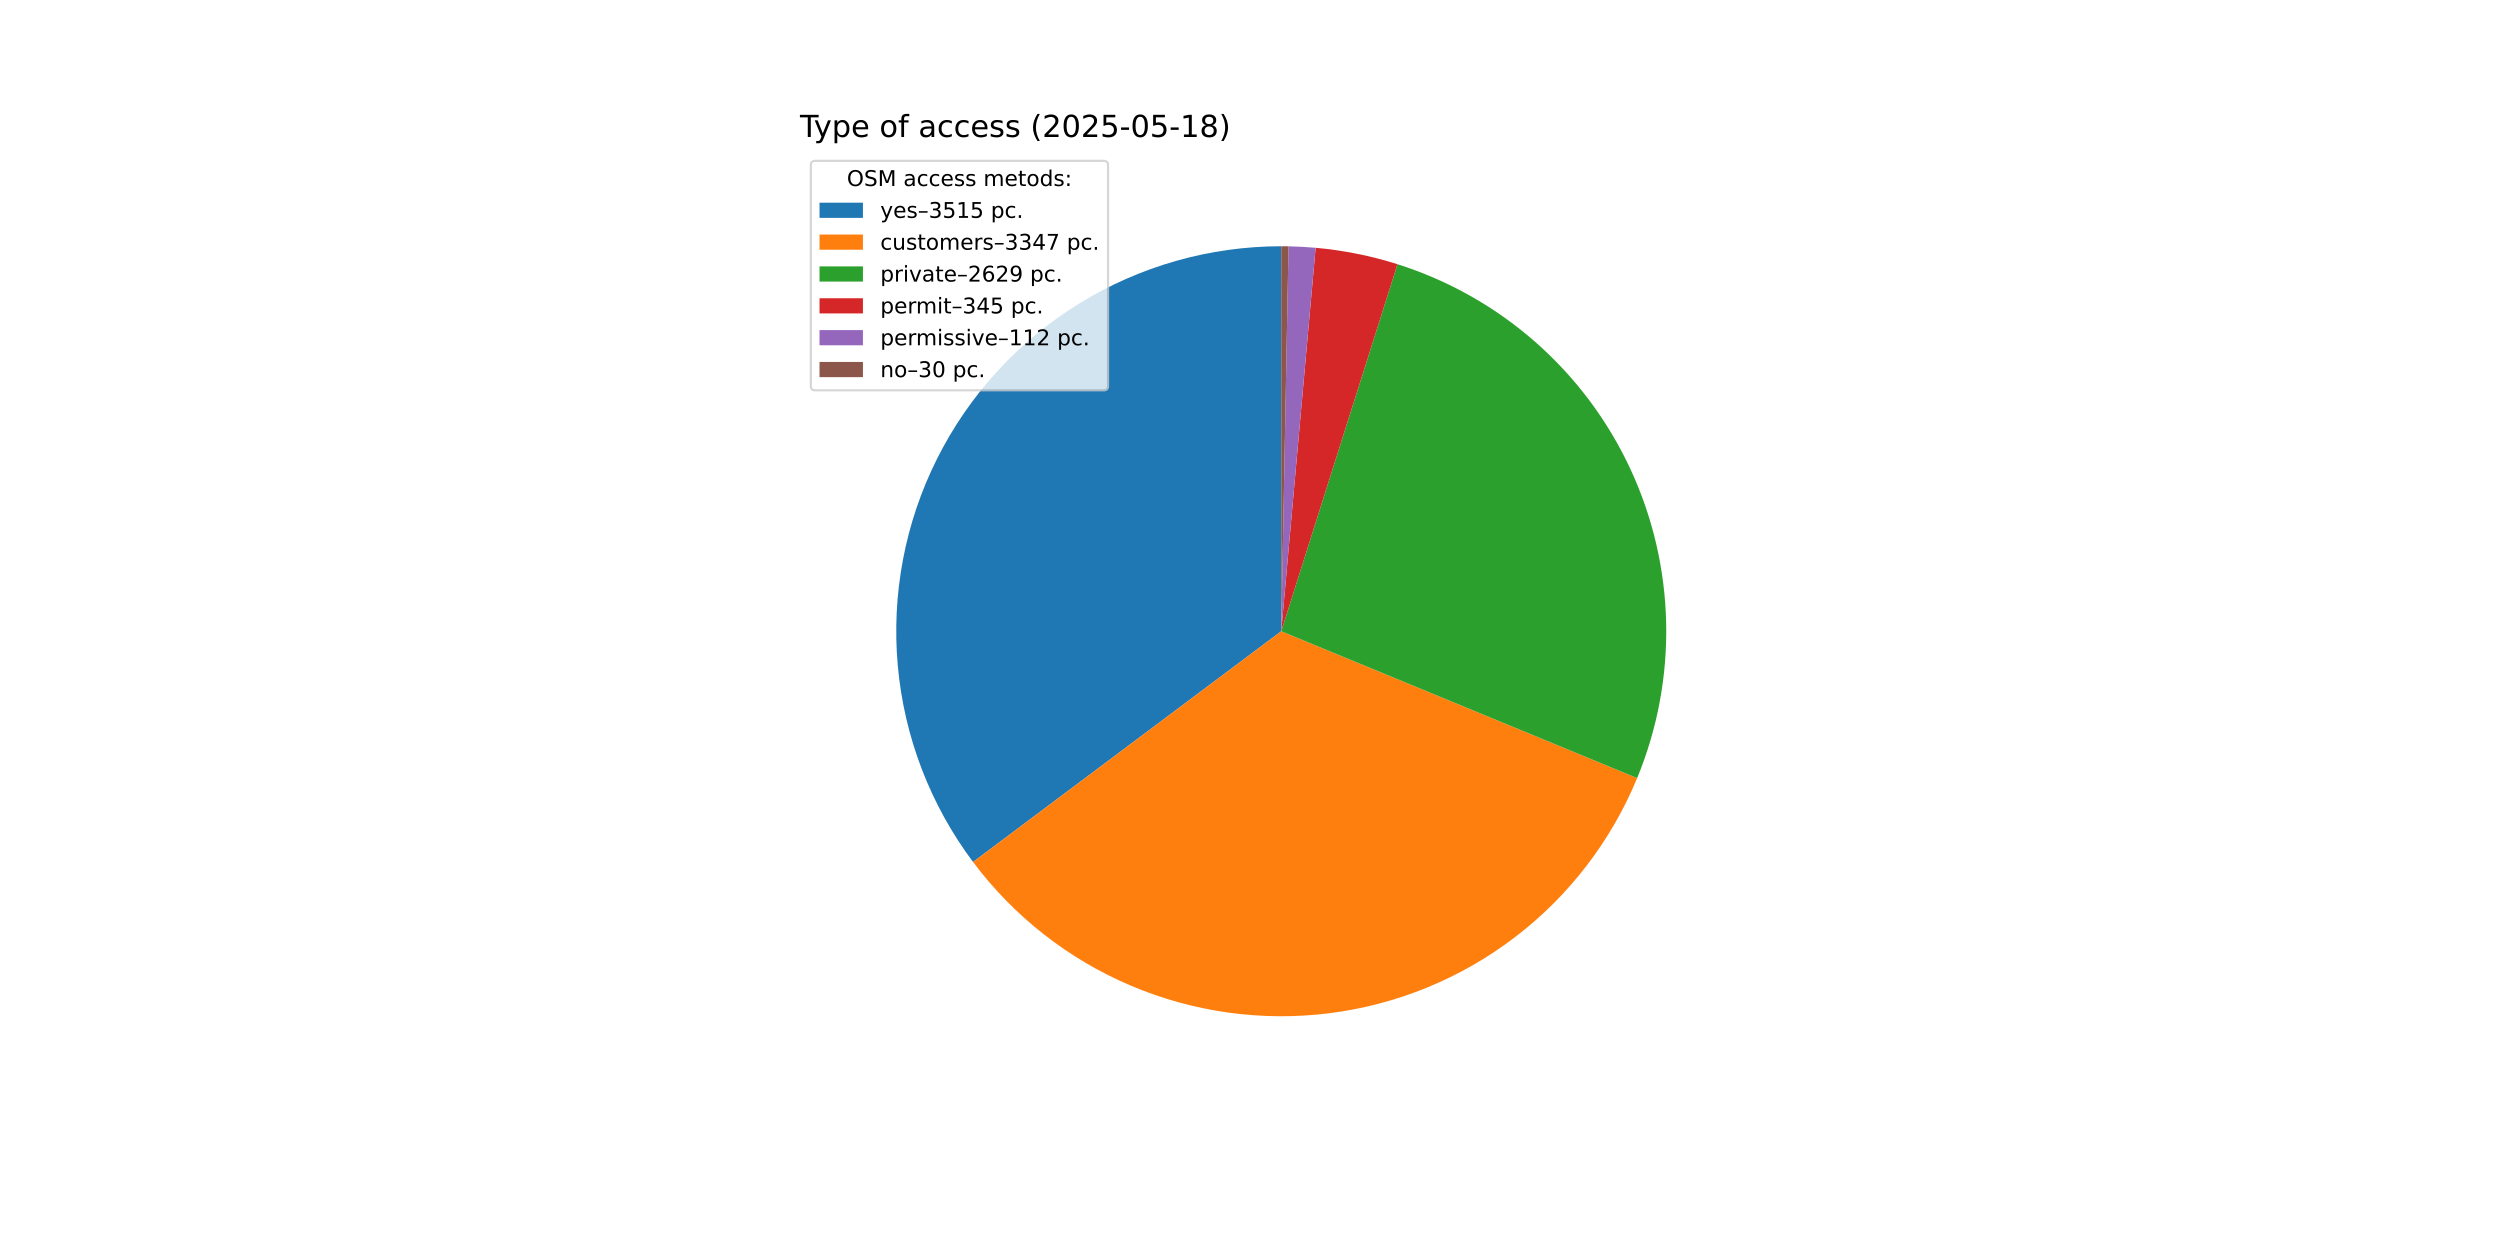
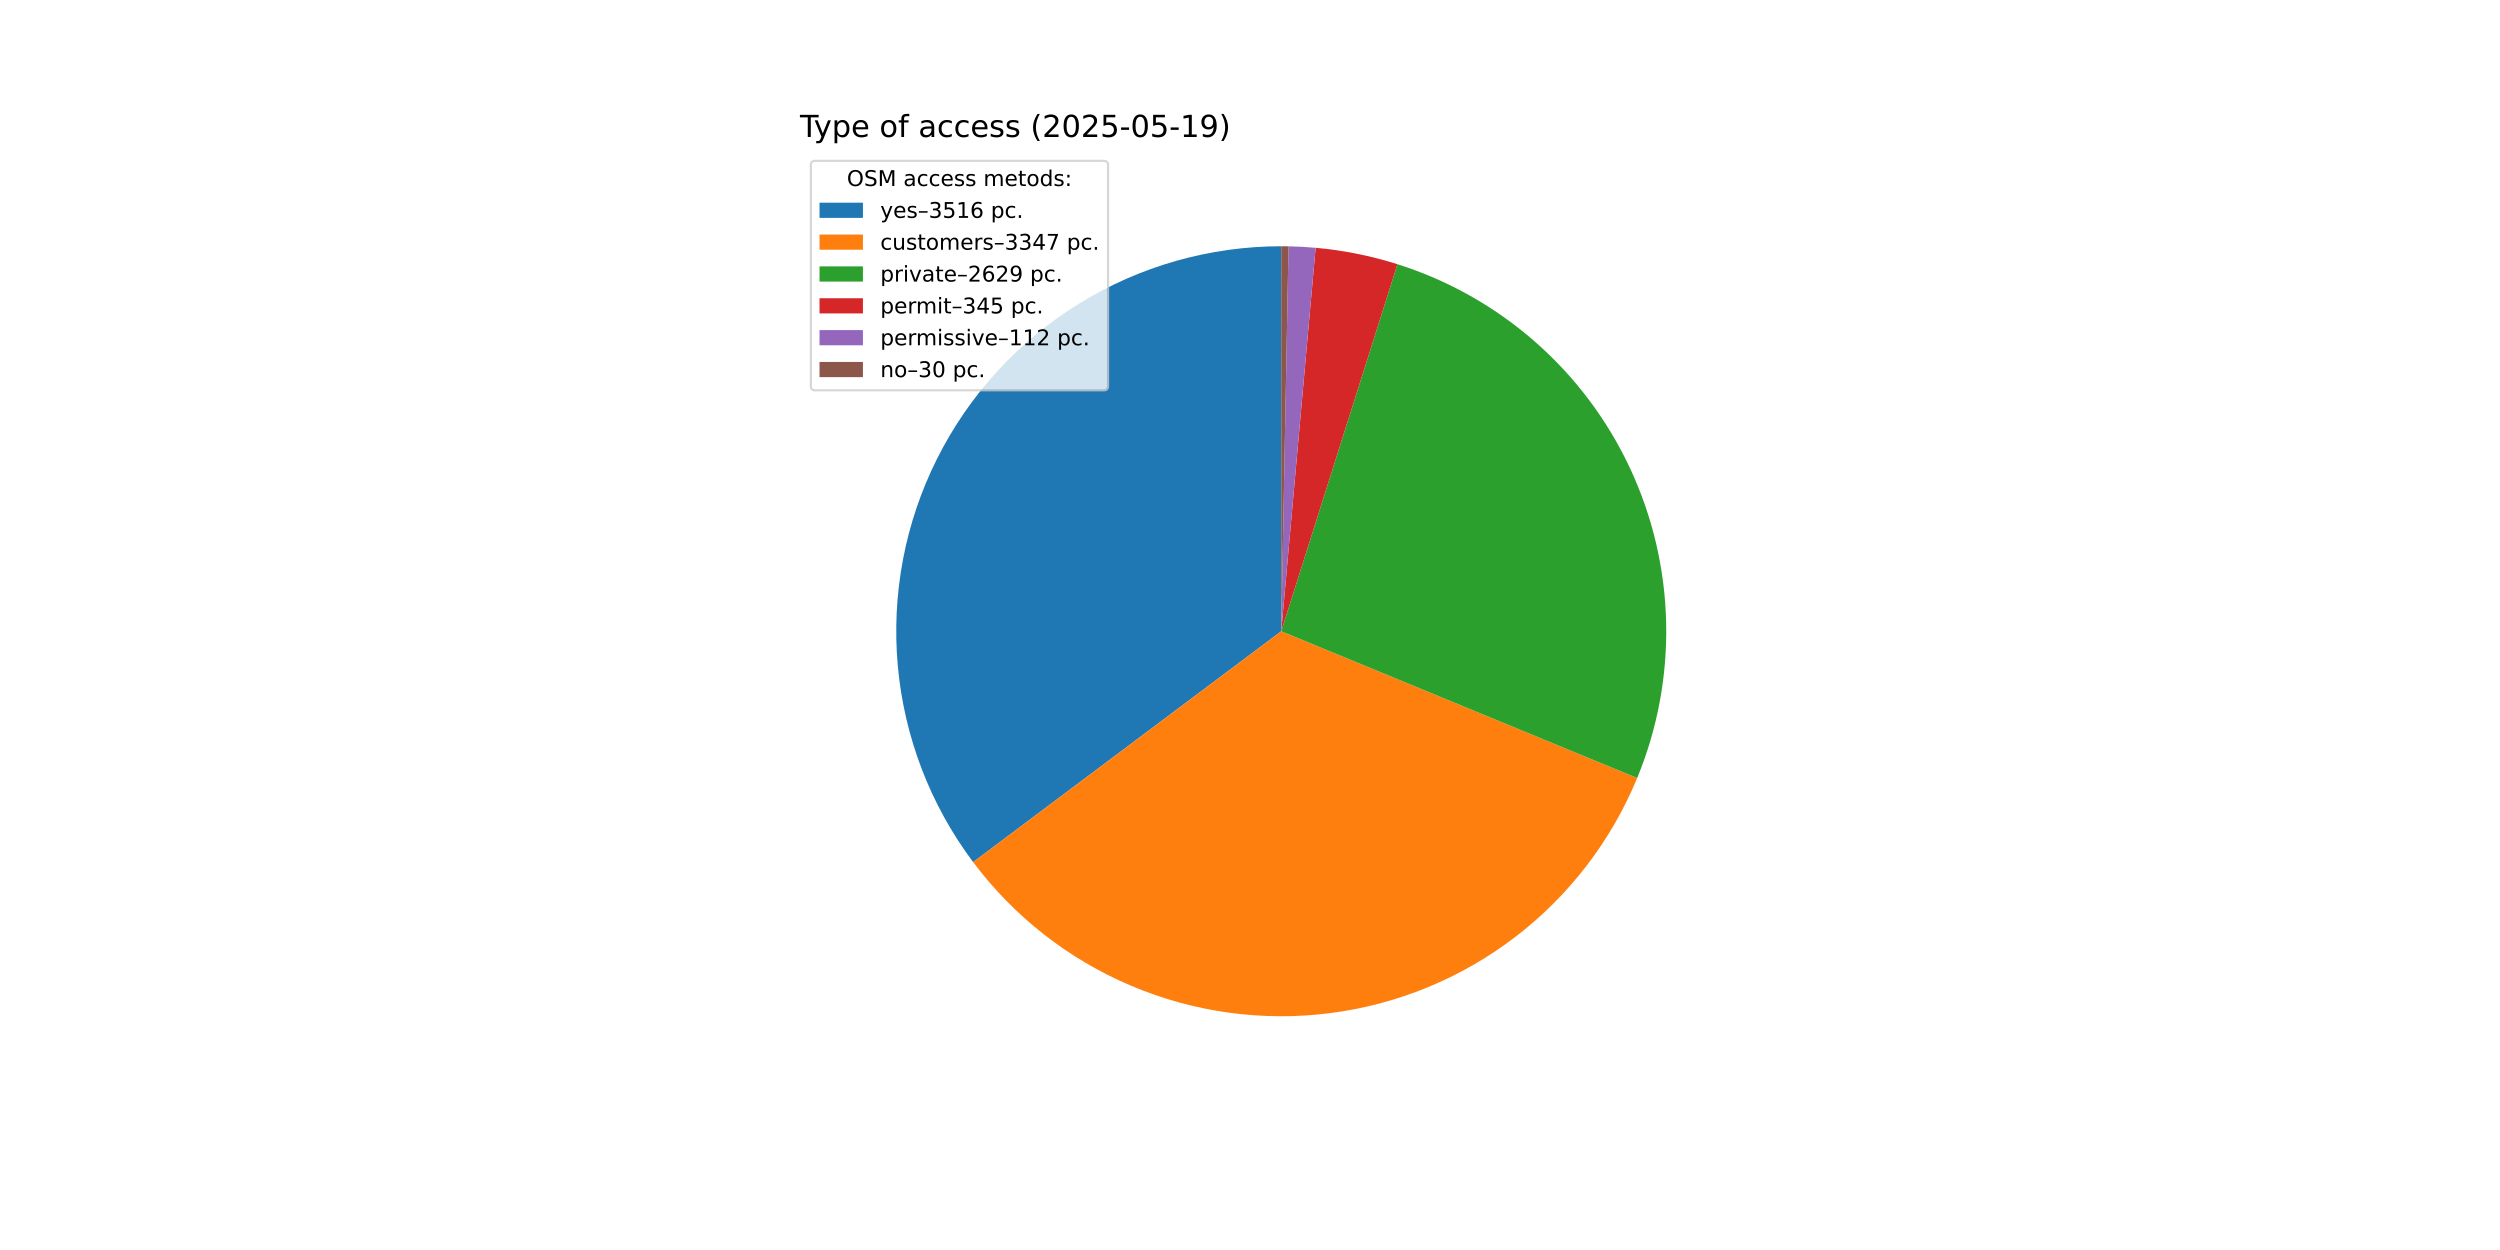
<svg xmlns="http://www.w3.org/2000/svg" xmlns:xlink="http://www.w3.org/1999/xlink" width="1152pt" height="576pt" viewBox="0 0 1152 576" version="1.1">
  <defs>
    <style type="text/css">*{stroke-linejoin: round; stroke-linecap: butt}</style>
  </defs>
  <g id="figure_1">
    <g id="patch_1">
      <path d="M 0 576  L 1152 576  L 1152 0  L 0 0  z " style="fill: #ffffff" />
    </g>
    <g id="axes_1">
      <g id="patch_2">
-         <path d="M 590.4 113.472  C 557.47 113.472 525.181 122.641 497.165 139.947  C 469.149 157.253 446.497 182.023 431.757 211.47  C 417.017 240.917 410.763 273.895 413.698 306.695  C 416.634 339.494 428.644 370.837 448.379 397.199  L 590.4 290.88  z " style="fill: #1f77b4" />
+         <path d="M 590.4 113.472  C 557.464 113.472 525.169 122.644 497.149 139.957  C 469.13 157.269 446.477 182.047 431.741 211.503  C 417.004 240.958 410.757 273.944 413.703 306.749  C 416.649 339.553 428.673 370.898 448.422 397.257  L 590.4 290.88  z " style="fill: #1f77b4" />
      </g>
      <g id="patch_3">
-         <path d="M 448.379 397.199  C 467.16 422.286 492.256 441.955 521.105 454.195  C 549.954 466.436 581.537 470.816 612.628 466.89  C 643.72 462.963 673.222 450.868 698.122 431.839  C 723.022 412.811 742.44 387.52 754.394 358.552  L 590.4 290.88  z " style="fill: #ff7f0e" />
+         <path d="M 448.422 397.257  C 467.211 422.334 492.313 441.991 521.163 454.22  C 550.013 466.449 581.595 470.819 612.682 466.883  C 643.768 462.948 673.265 450.845 698.157 431.813  C 723.05 412.78 742.461 387.488 754.408 358.52  L 590.4 290.88  z " style="fill: #ff7f0e" />
      </g>
      <g id="patch_4">
-         <path d="M 754.394 358.552  C 763.763 335.847 768.316 311.442 767.763 286.887  C 767.21 262.331 761.564 238.156 751.182 215.896  C 740.801 193.636 725.909 173.772 707.452 157.567  C 688.995 141.361 667.372 129.164 643.956 121.749  L 590.4 290.88  z " style="fill: #2ca02c" />
+         <path d="M 754.408 358.52  C 763.771 335.815 768.319 311.412 767.762 286.859  C 767.206 262.306 761.557 238.134 751.174 215.877  C 740.791 193.621 725.899 173.761 707.442 157.558  C 688.986 141.356 667.365 129.161 643.951 121.747  L 590.4 290.88  z " style="fill: #2ca02c" />
      </g>
      <g id="patch_5">
-         <path d="M 643.956 121.749  C 637.831 119.809 631.605 118.204 625.305 116.94  C 619.005 115.676 612.642 114.755 606.242 114.181  L 590.4 290.88  z " style="fill: #d62728" />
+         <path d="M 643.951 121.747  C 637.826 119.808 631.601 118.203 625.302 116.939  C 619.003 115.675 612.64 114.754 606.241 114.181  L 590.4 290.88  z " style="fill: #d62728" />
      </g>
      <g id="patch_6">
-         <path d="M 606.242 114.181  C 604.165 113.995 602.085 113.845 600.003 113.732  C 597.92 113.619 595.836 113.543 593.751 113.504  L 590.4 290.88  z " style="fill: #9467bd" />
+         <path d="M 606.241 114.181  C 604.164 113.994 602.084 113.845 600.002 113.732  C 597.92 113.619 595.836 113.543 593.751 113.504  L 590.4 290.88  z " style="fill: #9467bd" />
      </g>
      <g id="patch_7">
        <path d="M 593.751 113.504  C 593.193 113.493 592.634 113.485 592.076 113.48  C 591.517 113.475 590.959 113.472 590.4 113.472  L 590.4 290.88  z " style="fill: #8c564b" />
      </g>
      <g id="matplotlib.axis_1" />
      <g id="matplotlib.axis_2" />
      <g id="text_1">
        <g transform="translate(368.64 63.12) scale(0.14 -0.14)">
          <defs>
            <path id="DejaVuSans-54" d="M -19 4666  L 3928 4666  L 3928 4134  L 2272 4134  L 2272 0  L 1638 0  L 1638 4134  L -19 4134  L -19 4666  z " transform="scale(0.015625)" />
            <path id="DejaVuSans-79" d="M 2059 -325  Q 1816 -950 1584 -1140  Q 1353 -1331 966 -1331  L 506 -1331  L 506 -850  L 844 -850  Q 1081 -850 1212 -737  Q 1344 -625 1503 -206  L 1606 56  L 191 3500  L 800 3500  L 1894 763  L 2988 3500  L 3597 3500  L 2059 -325  z " transform="scale(0.015625)" />
            <path id="DejaVuSans-70" d="M 1159 525  L 1159 -1331  L 581 -1331  L 581 3500  L 1159 3500  L 1159 2969  Q 1341 3281 1617 3432  Q 1894 3584 2278 3584  Q 2916 3584 3314 3078  Q 3713 2572 3713 1747  Q 3713 922 3314 415  Q 2916 -91 2278 -91  Q 1894 -91 1617 61  Q 1341 213 1159 525  z M 3116 1747  Q 3116 2381 2855 2742  Q 2594 3103 2138 3103  Q 1681 3103 1420 2742  Q 1159 2381 1159 1747  Q 1159 1113 1420 752  Q 1681 391 2138 391  Q 2594 391 2855 752  Q 3116 1113 3116 1747  z " transform="scale(0.015625)" />
            <path id="DejaVuSans-65" d="M 3597 1894  L 3597 1613  L 953 1613  Q 991 1019 1311 708  Q 1631 397 2203 397  Q 2534 397 2845 478  Q 3156 559 3463 722  L 3463 178  Q 3153 47 2828 -22  Q 2503 -91 2169 -91  Q 1331 -91 842 396  Q 353 884 353 1716  Q 353 2575 817 3079  Q 1281 3584 2069 3584  Q 2775 3584 3186 3129  Q 3597 2675 3597 1894  z M 3022 2063  Q 3016 2534 2758 2815  Q 2500 3097 2075 3097  Q 1594 3097 1305 2825  Q 1016 2553 972 2059  L 3022 2063  z " transform="scale(0.015625)" />
            <path id="DejaVuSans-20" transform="scale(0.015625)" />
            <path id="DejaVuSans-6f" d="M 1959 3097  Q 1497 3097 1228 2736  Q 959 2375 959 1747  Q 959 1119 1226 758  Q 1494 397 1959 397  Q 2419 397 2687 759  Q 2956 1122 2956 1747  Q 2956 2369 2687 2733  Q 2419 3097 1959 3097  z M 1959 3584  Q 2709 3584 3137 3096  Q 3566 2609 3566 1747  Q 3566 888 3137 398  Q 2709 -91 1959 -91  Q 1206 -91 779 398  Q 353 888 353 1747  Q 353 2609 779 3096  Q 1206 3584 1959 3584  z " transform="scale(0.015625)" />
            <path id="DejaVuSans-66" d="M 2375 4863  L 2375 4384  L 1825 4384  Q 1516 4384 1395 4259  Q 1275 4134 1275 3809  L 1275 3500  L 2222 3500  L 2222 3053  L 1275 3053  L 1275 0  L 697 0  L 697 3053  L 147 3053  L 147 3500  L 697 3500  L 697 3744  Q 697 4328 969 4595  Q 1241 4863 1831 4863  L 2375 4863  z " transform="scale(0.015625)" />
            <path id="DejaVuSans-61" d="M 2194 1759  Q 1497 1759 1228 1600  Q 959 1441 959 1056  Q 959 750 1161 570  Q 1363 391 1709 391  Q 2188 391 2477 730  Q 2766 1069 2766 1631  L 2766 1759  L 2194 1759  z M 3341 1997  L 3341 0  L 2766 0  L 2766 531  Q 2569 213 2275 61  Q 1981 -91 1556 -91  Q 1019 -91 701 211  Q 384 513 384 1019  Q 384 1609 779 1909  Q 1175 2209 1959 2209  L 2766 2209  L 2766 2266  Q 2766 2663 2505 2880  Q 2244 3097 1772 3097  Q 1472 3097 1187 3025  Q 903 2953 641 2809  L 641 3341  Q 956 3463 1253 3523  Q 1550 3584 1831 3584  Q 2591 3584 2966 3190  Q 3341 2797 3341 1997  z " transform="scale(0.015625)" />
            <path id="DejaVuSans-63" d="M 3122 3366  L 3122 2828  Q 2878 2963 2633 3030  Q 2388 3097 2138 3097  Q 1578 3097 1268 2742  Q 959 2388 959 1747  Q 959 1106 1268 751  Q 1578 397 2138 397  Q 2388 397 2633 464  Q 2878 531 3122 666  L 3122 134  Q 2881 22 2623 -34  Q 2366 -91 2075 -91  Q 1284 -91 818 406  Q 353 903 353 1747  Q 353 2603 823 3093  Q 1294 3584 2113 3584  Q 2378 3584 2631 3529  Q 2884 3475 3122 3366  z " transform="scale(0.015625)" />
            <path id="DejaVuSans-73" d="M 2834 3397  L 2834 2853  Q 2591 2978 2328 3040  Q 2066 3103 1784 3103  Q 1356 3103 1142 2972  Q 928 2841 928 2578  Q 928 2378 1081 2264  Q 1234 2150 1697 2047  L 1894 2003  Q 2506 1872 2764 1633  Q 3022 1394 3022 966  Q 3022 478 2636 193  Q 2250 -91 1575 -91  Q 1294 -91 989 -36  Q 684 19 347 128  L 347 722  Q 666 556 975 473  Q 1284 391 1588 391  Q 1994 391 2212 530  Q 2431 669 2431 922  Q 2431 1156 2273 1281  Q 2116 1406 1581 1522  L 1381 1569  Q 847 1681 609 1914  Q 372 2147 372 2553  Q 372 3047 722 3315  Q 1072 3584 1716 3584  Q 2034 3584 2315 3537  Q 2597 3491 2834 3397  z " transform="scale(0.015625)" />
            <path id="DejaVuSans-28" d="M 1984 4856  Q 1566 4138 1362 3434  Q 1159 2731 1159 2009  Q 1159 1288 1364 580  Q 1569 -128 1984 -844  L 1484 -844  Q 1016 -109 783 600  Q 550 1309 550 2009  Q 550 2706 781 3412  Q 1013 4119 1484 4856  L 1984 4856  z " transform="scale(0.015625)" />
            <path id="DejaVuSans-32" d="M 1228 531  L 3431 531  L 3431 0  L 469 0  L 469 531  Q 828 903 1448 1529  Q 2069 2156 2228 2338  Q 2531 2678 2651 2914  Q 2772 3150 2772 3378  Q 2772 3750 2511 3984  Q 2250 4219 1831 4219  Q 1534 4219 1204 4116  Q 875 4013 500 3803  L 500 4441  Q 881 4594 1212 4672  Q 1544 4750 1819 4750  Q 2544 4750 2975 4387  Q 3406 4025 3406 3419  Q 3406 3131 3298 2873  Q 3191 2616 2906 2266  Q 2828 2175 2409 1742  Q 1991 1309 1228 531  z " transform="scale(0.015625)" />
            <path id="DejaVuSans-30" d="M 2034 4250  Q 1547 4250 1301 3770  Q 1056 3291 1056 2328  Q 1056 1369 1301 889  Q 1547 409 2034 409  Q 2525 409 2770 889  Q 3016 1369 3016 2328  Q 3016 3291 2770 3770  Q 2525 4250 2034 4250  z M 2034 4750  Q 2819 4750 3233 4129  Q 3647 3509 3647 2328  Q 3647 1150 3233 529  Q 2819 -91 2034 -91  Q 1250 -91 836 529  Q 422 1150 422 2328  Q 422 3509 836 4129  Q 1250 4750 2034 4750  z " transform="scale(0.015625)" />
            <path id="DejaVuSans-35" d="M 691 4666  L 3169 4666  L 3169 4134  L 1269 4134  L 1269 2991  Q 1406 3038 1543 3061  Q 1681 3084 1819 3084  Q 2600 3084 3056 2656  Q 3513 2228 3513 1497  Q 3513 744 3044 326  Q 2575 -91 1722 -91  Q 1428 -91 1123 -41  Q 819 9 494 109  L 494 744  Q 775 591 1075 516  Q 1375 441 1709 441  Q 2250 441 2565 725  Q 2881 1009 2881 1497  Q 2881 1984 2565 2268  Q 2250 2553 1709 2553  Q 1456 2553 1204 2497  Q 953 2441 691 2322  L 691 4666  z " transform="scale(0.015625)" />
            <path id="DejaVuSans-2d" d="M 313 2009  L 1997 2009  L 1997 1497  L 313 1497  L 313 2009  z " transform="scale(0.015625)" />
            <path id="DejaVuSans-31" d="M 794 531  L 1825 531  L 1825 4091  L 703 3866  L 703 4441  L 1819 4666  L 2450 4666  L 2450 531  L 3481 531  L 3481 0  L 794 0  L 794 531  z " transform="scale(0.015625)" />
-             <path id="DejaVuSans-38" d="M 2034 2216  Q 1584 2216 1326 1975  Q 1069 1734 1069 1313  Q 1069 891 1326 650  Q 1584 409 2034 409  Q 2484 409 2743 651  Q 3003 894 3003 1313  Q 3003 1734 2745 1975  Q 2488 2216 2034 2216  z M 1403 2484  Q 997 2584 770 2862  Q 544 3141 544 3541  Q 544 4100 942 4425  Q 1341 4750 2034 4750  Q 2731 4750 3128 4425  Q 3525 4100 3525 3541  Q 3525 3141 3298 2862  Q 3072 2584 2669 2484  Q 3125 2378 3379 2068  Q 3634 1759 3634 1313  Q 3634 634 3220 271  Q 2806 -91 2034 -91  Q 1263 -91 848 271  Q 434 634 434 1313  Q 434 1759 690 2068  Q 947 2378 1403 2484  z M 1172 3481  Q 1172 3119 1398 2916  Q 1625 2713 2034 2713  Q 2441 2713 2670 2916  Q 2900 3119 2900 3481  Q 2900 3844 2670 4047  Q 2441 4250 2034 4250  Q 1625 4250 1398 4047  Q 1172 3844 1172 3481  z " transform="scale(0.015625)" />
+             <path id="DejaVuSans-39" d="M 703 97  L 703 672  Q 941 559 1184 500  Q 1428 441 1663 441  Q 2288 441 2617 861  Q 2947 1281 2994 2138  Q 2813 1869 2534 1725  Q 2256 1581 1919 1581  Q 1219 1581 811 2004  Q 403 2428 403 3163  Q 403 3881 828 4315  Q 1253 4750 1959 4750  Q 2769 4750 3195 4129  Q 3622 3509 3622 2328  Q 3622 1225 3098 567  Q 2575 -91 1691 -91  Q 1453 -91 1209 -44  Q 966 3 703 97  z M 1959 2075  Q 2384 2075 2632 2365  Q 2881 2656 2881 3163  Q 2881 3666 2632 3958  Q 2384 4250 1959 4250  Q 1534 4250 1286 3958  Q 1038 3666 1038 3163  Q 1038 2656 1286 2365  Q 1534 2075 1959 2075  z " transform="scale(0.015625)" />
            <path id="DejaVuSans-29" d="M 513 4856  L 1013 4856  Q 1481 4119 1714 3412  Q 1947 2706 1947 2009  Q 1947 1309 1714 600  Q 1481 -109 1013 -844  L 513 -844  Q 928 -128 1133 580  Q 1338 1288 1338 2009  Q 1338 2731 1133 3434  Q 928 4138 513 4856  z " transform="scale(0.015625)" />
          </defs>
          <use xlink:href="#DejaVuSans-54" />
          <use xlink:href="#DejaVuSans-79" x="45.459" />
          <use xlink:href="#DejaVuSans-70" x="104.639" />
          <use xlink:href="#DejaVuSans-65" x="168.115" />
          <use xlink:href="#DejaVuSans-20" x="229.639" />
          <use xlink:href="#DejaVuSans-6f" x="261.426" />
          <use xlink:href="#DejaVuSans-66" x="322.607" />
          <use xlink:href="#DejaVuSans-20" x="357.812" />
          <use xlink:href="#DejaVuSans-61" x="389.6" />
          <use xlink:href="#DejaVuSans-63" x="450.879" />
          <use xlink:href="#DejaVuSans-63" x="505.859" />
          <use xlink:href="#DejaVuSans-65" x="560.84" />
          <use xlink:href="#DejaVuSans-73" x="622.363" />
          <use xlink:href="#DejaVuSans-73" x="674.463" />
          <use xlink:href="#DejaVuSans-20" x="726.562" />
          <use xlink:href="#DejaVuSans-28" x="758.35" />
          <use xlink:href="#DejaVuSans-32" x="797.363" />
          <use xlink:href="#DejaVuSans-30" x="860.986" />
          <use xlink:href="#DejaVuSans-32" x="924.609" />
          <use xlink:href="#DejaVuSans-35" x="988.232" />
          <use xlink:href="#DejaVuSans-2d" x="1051.855" />
          <use xlink:href="#DejaVuSans-30" x="1087.939" />
          <use xlink:href="#DejaVuSans-35" x="1151.562" />
          <use xlink:href="#DejaVuSans-2d" x="1215.186" />
          <use xlink:href="#DejaVuSans-31" x="1251.27" />
-           <use xlink:href="#DejaVuSans-38" x="1314.893" />
+           <use xlink:href="#DejaVuSans-39" x="1314.893" />
          <use xlink:href="#DejaVuSans-29" x="1378.516" />
        </g>
      </g>
      <g id="legend_1">
        <g id="patch_8">
          <path d="M 375.64 179.867  L 508.592 179.867  Q 510.592 179.867 510.592 177.867  L 510.592 76.12  Q 510.592 74.12 508.592 74.12  L 375.64 74.12  Q 373.64 74.12 373.64 76.12  L 373.64 177.867  Q 373.64 179.867 375.64 179.867  z " style="fill: #ffffff; opacity: 0.8; stroke: #cccccc; stroke-linejoin: miter" />
        </g>
        <g id="text_2">
          <g transform="translate(390.2353 85.71844) scale(0.1 -0.1)">
            <defs>
              <path id="DejaVuSans-4f" d="M 2522 4238  Q 1834 4238 1429 3725  Q 1025 3213 1025 2328  Q 1025 1447 1429 934  Q 1834 422 2522 422  Q 3209 422 3611 934  Q 4013 1447 4013 2328  Q 4013 3213 3611 3725  Q 3209 4238 2522 4238  z M 2522 4750  Q 3503 4750 4090 4092  Q 4678 3434 4678 2328  Q 4678 1225 4090 567  Q 3503 -91 2522 -91  Q 1538 -91 948 565  Q 359 1222 359 2328  Q 359 3434 948 4092  Q 1538 4750 2522 4750  z " transform="scale(0.015625)" />
              <path id="DejaVuSans-53" d="M 3425 4513  L 3425 3897  Q 3066 4069 2747 4153  Q 2428 4238 2131 4238  Q 1616 4238 1336 4038  Q 1056 3838 1056 3469  Q 1056 3159 1242 3001  Q 1428 2844 1947 2747  L 2328 2669  Q 3034 2534 3370 2195  Q 3706 1856 3706 1288  Q 3706 609 3251 259  Q 2797 -91 1919 -91  Q 1588 -91 1214 -16  Q 841 59 441 206  L 441 856  Q 825 641 1194 531  Q 1563 422 1919 422  Q 2459 422 2753 634  Q 3047 847 3047 1241  Q 3047 1584 2836 1778  Q 2625 1972 2144 2069  L 1759 2144  Q 1053 2284 737 2584  Q 422 2884 422 3419  Q 422 4038 858 4394  Q 1294 4750 2059 4750  Q 2388 4750 2728 4690  Q 3069 4631 3425 4513  z " transform="scale(0.015625)" />
              <path id="DejaVuSans-4d" d="M 628 4666  L 1569 4666  L 2759 1491  L 3956 4666  L 4897 4666  L 4897 0  L 4281 0  L 4281 4097  L 3078 897  L 2444 897  L 1241 4097  L 1241 0  L 628 0  L 628 4666  z " transform="scale(0.015625)" />
              <path id="DejaVuSans-6d" d="M 3328 2828  Q 3544 3216 3844 3400  Q 4144 3584 4550 3584  Q 5097 3584 5394 3201  Q 5691 2819 5691 2113  L 5691 0  L 5113 0  L 5113 2094  Q 5113 2597 4934 2840  Q 4756 3084 4391 3084  Q 3944 3084 3684 2787  Q 3425 2491 3425 1978  L 3425 0  L 2847 0  L 2847 2094  Q 2847 2600 2669 2842  Q 2491 3084 2119 3084  Q 1678 3084 1418 2786  Q 1159 2488 1159 1978  L 1159 0  L 581 0  L 581 3500  L 1159 3500  L 1159 2956  Q 1356 3278 1631 3431  Q 1906 3584 2284 3584  Q 2666 3584 2933 3390  Q 3200 3197 3328 2828  z " transform="scale(0.015625)" />
              <path id="DejaVuSans-74" d="M 1172 4494  L 1172 3500  L 2356 3500  L 2356 3053  L 1172 3053  L 1172 1153  Q 1172 725 1289 603  Q 1406 481 1766 481  L 2356 481  L 2356 0  L 1766 0  Q 1100 0 847 248  Q 594 497 594 1153  L 594 3053  L 172 3053  L 172 3500  L 594 3500  L 594 4494  L 1172 4494  z " transform="scale(0.015625)" />
              <path id="DejaVuSans-64" d="M 2906 2969  L 2906 4863  L 3481 4863  L 3481 0  L 2906 0  L 2906 525  Q 2725 213 2448 61  Q 2172 -91 1784 -91  Q 1150 -91 751 415  Q 353 922 353 1747  Q 353 2572 751 3078  Q 1150 3584 1784 3584  Q 2172 3584 2448 3432  Q 2725 3281 2906 2969  z M 947 1747  Q 947 1113 1208 752  Q 1469 391 1925 391  Q 2381 391 2643 752  Q 2906 1113 2906 1747  Q 2906 2381 2643 2742  Q 2381 3103 1925 3103  Q 1469 3103 1208 2742  Q 947 2381 947 1747  z " transform="scale(0.015625)" />
              <path id="DejaVuSans-3a" d="M 750 794  L 1409 794  L 1409 0  L 750 0  L 750 794  z M 750 3309  L 1409 3309  L 1409 2516  L 750 2516  L 750 3309  z " transform="scale(0.015625)" />
            </defs>
            <use xlink:href="#DejaVuSans-4f" />
            <use xlink:href="#DejaVuSans-53" x="78.711" />
            <use xlink:href="#DejaVuSans-4d" x="142.188" />
            <use xlink:href="#DejaVuSans-20" x="228.467" />
            <use xlink:href="#DejaVuSans-61" x="260.254" />
            <use xlink:href="#DejaVuSans-63" x="321.533" />
            <use xlink:href="#DejaVuSans-63" x="376.514" />
            <use xlink:href="#DejaVuSans-65" x="431.494" />
            <use xlink:href="#DejaVuSans-73" x="493.018" />
            <use xlink:href="#DejaVuSans-73" x="545.117" />
            <use xlink:href="#DejaVuSans-20" x="597.217" />
            <use xlink:href="#DejaVuSans-6d" x="629.004" />
            <use xlink:href="#DejaVuSans-65" x="726.416" />
            <use xlink:href="#DejaVuSans-74" x="787.939" />
            <use xlink:href="#DejaVuSans-6f" x="827.148" />
            <use xlink:href="#DejaVuSans-64" x="888.33" />
            <use xlink:href="#DejaVuSans-73" x="951.807" />
            <use xlink:href="#DejaVuSans-3a" x="1003.906" />
          </g>
        </g>
        <g id="patch_9">
          <path d="M 377.64 100.397  L 397.64 100.397  L 397.64 93.397  L 377.64 93.397  z " style="fill: #1f77b4" />
        </g>
        <g id="text_3">
          <g transform="translate(405.64 100.3966) scale(0.1 -0.1)">
            <defs>
              <path id="DejaVuSans-2013" d="M 313 1978  L 2888 1978  L 2888 1528  L 313 1528  L 313 1978  z " transform="scale(0.015625)" />
              <path id="DejaVuSans-33" d="M 2597 2516  Q 3050 2419 3304 2112  Q 3559 1806 3559 1356  Q 3559 666 3084 287  Q 2609 -91 1734 -91  Q 1441 -91 1130 -33  Q 819 25 488 141  L 488 750  Q 750 597 1062 519  Q 1375 441 1716 441  Q 2309 441 2620 675  Q 2931 909 2931 1356  Q 2931 1769 2642 2001  Q 2353 2234 1838 2234  L 1294 2234  L 1294 2753  L 1863 2753  Q 2328 2753 2575 2939  Q 2822 3125 2822 3475  Q 2822 3834 2567 4026  Q 2313 4219 1838 4219  Q 1578 4219 1281 4162  Q 984 4106 628 3988  L 628 4550  Q 988 4650 1302 4700  Q 1616 4750 1894 4750  Q 2613 4750 3031 4423  Q 3450 4097 3450 3541  Q 3450 3153 3228 2886  Q 3006 2619 2597 2516  z " transform="scale(0.015625)" />
+               <path id="DejaVuSans-36" d="M 2113 2584  Q 1688 2584 1439 2293  Q 1191 2003 1191 1497  Q 1191 994 1439 701  Q 1688 409 2113 409  Q 2538 409 2786 701  Q 3034 994 3034 1497  Q 3034 2003 2786 2293  Q 2538 2584 2113 2584  z M 3366 4563  L 3366 3988  Q 3128 4100 2886 4159  Q 2644 4219 2406 4219  Q 1781 4219 1451 3797  Q 1122 3375 1075 2522  Q 1259 2794 1537 2939  Q 1816 3084 2150 3084  Q 2853 3084 3261 2657  Q 3669 2231 3669 1497  Q 3669 778 3244 343  Q 2819 -91 2113 -91  Q 1303 -91 875 529  Q 447 1150 447 2328  Q 447 3434 972 4092  Q 1497 4750 2381 4750  Q 2619 4750 2861 4703  Q 3103 4656 3366 4563  z " transform="scale(0.015625)" />
              <path id="DejaVuSans-2e" d="M 684 794  L 1344 794  L 1344 0  L 684 0  L 684 794  z " transform="scale(0.015625)" />
            </defs>
            <use xlink:href="#DejaVuSans-79" />
            <use xlink:href="#DejaVuSans-65" x="59.18" />
            <use xlink:href="#DejaVuSans-73" x="120.703" />
            <use xlink:href="#DejaVuSans-2013" x="172.803" />
            <use xlink:href="#DejaVuSans-33" x="222.803" />
            <use xlink:href="#DejaVuSans-35" x="286.426" />
            <use xlink:href="#DejaVuSans-31" x="350.049" />
-             <use xlink:href="#DejaVuSans-35" x="413.672" />
+             <use xlink:href="#DejaVuSans-36" x="413.672" />
            <use xlink:href="#DejaVuSans-20" x="477.295" />
            <use xlink:href="#DejaVuSans-70" x="509.082" />
            <use xlink:href="#DejaVuSans-63" x="572.559" />
            <use xlink:href="#DejaVuSans-2e" x="627.539" />
          </g>
        </g>
        <g id="patch_10">
          <path d="M 377.64 115.075  L 397.64 115.075  L 397.64 108.075  L 377.64 108.075  z " style="fill: #ff7f0e" />
        </g>
        <g id="text_4">
          <g transform="translate(405.64 115.0747) scale(0.1 -0.1)">
            <defs>
              <path id="DejaVuSans-75" d="M 544 1381  L 544 3500  L 1119 3500  L 1119 1403  Q 1119 906 1312 657  Q 1506 409 1894 409  Q 2359 409 2629 706  Q 2900 1003 2900 1516  L 2900 3500  L 3475 3500  L 3475 0  L 2900 0  L 2900 538  Q 2691 219 2414 64  Q 2138 -91 1772 -91  Q 1169 -91 856 284  Q 544 659 544 1381  z M 1991 3584  L 1991 3584  z " transform="scale(0.015625)" />
              <path id="DejaVuSans-72" d="M 2631 2963  Q 2534 3019 2420 3045  Q 2306 3072 2169 3072  Q 1681 3072 1420 2755  Q 1159 2438 1159 1844  L 1159 0  L 581 0  L 581 3500  L 1159 3500  L 1159 2956  Q 1341 3275 1631 3429  Q 1922 3584 2338 3584  Q 2397 3584 2469 3576  Q 2541 3569 2628 3553  L 2631 2963  z " transform="scale(0.015625)" />
              <path id="DejaVuSans-34" d="M 2419 4116  L 825 1625  L 2419 1625  L 2419 4116  z M 2253 4666  L 3047 4666  L 3047 1625  L 3713 1625  L 3713 1100  L 3047 1100  L 3047 0  L 2419 0  L 2419 1100  L 313 1100  L 313 1709  L 2253 4666  z " transform="scale(0.015625)" />
              <path id="DejaVuSans-37" d="M 525 4666  L 3525 4666  L 3525 4397  L 1831 0  L 1172 0  L 2766 4134  L 525 4134  L 525 4666  z " transform="scale(0.015625)" />
            </defs>
            <use xlink:href="#DejaVuSans-63" />
            <use xlink:href="#DejaVuSans-75" x="54.98" />
            <use xlink:href="#DejaVuSans-73" x="118.359" />
            <use xlink:href="#DejaVuSans-74" x="170.459" />
            <use xlink:href="#DejaVuSans-6f" x="209.668" />
            <use xlink:href="#DejaVuSans-6d" x="270.85" />
            <use xlink:href="#DejaVuSans-65" x="368.262" />
            <use xlink:href="#DejaVuSans-72" x="429.785" />
            <use xlink:href="#DejaVuSans-73" x="470.898" />
            <use xlink:href="#DejaVuSans-2013" x="522.998" />
            <use xlink:href="#DejaVuSans-33" x="572.998" />
            <use xlink:href="#DejaVuSans-33" x="636.621" />
            <use xlink:href="#DejaVuSans-34" x="700.244" />
            <use xlink:href="#DejaVuSans-37" x="763.867" />
            <use xlink:href="#DejaVuSans-20" x="827.49" />
            <use xlink:href="#DejaVuSans-70" x="859.277" />
            <use xlink:href="#DejaVuSans-63" x="922.754" />
            <use xlink:href="#DejaVuSans-2e" x="977.734" />
          </g>
        </g>
        <g id="patch_11">
          <path d="M 377.64 129.753  L 397.64 129.753  L 397.64 122.753  L 377.64 122.753  z " style="fill: #2ca02c" />
        </g>
        <g id="text_5">
          <g transform="translate(405.64 129.7528) scale(0.1 -0.1)">
            <defs>
              <path id="DejaVuSans-69" d="M 603 3500  L 1178 3500  L 1178 0  L 603 0  L 603 3500  z M 603 4863  L 1178 4863  L 1178 4134  L 603 4134  L 603 4863  z " transform="scale(0.015625)" />
              <path id="DejaVuSans-76" d="M 191 3500  L 800 3500  L 1894 563  L 2988 3500  L 3597 3500  L 2284 0  L 1503 0  L 191 3500  z " transform="scale(0.015625)" />
-               <path id="DejaVuSans-36" d="M 2113 2584  Q 1688 2584 1439 2293  Q 1191 2003 1191 1497  Q 1191 994 1439 701  Q 1688 409 2113 409  Q 2538 409 2786 701  Q 3034 994 3034 1497  Q 3034 2003 2786 2293  Q 2538 2584 2113 2584  z M 3366 4563  L 3366 3988  Q 3128 4100 2886 4159  Q 2644 4219 2406 4219  Q 1781 4219 1451 3797  Q 1122 3375 1075 2522  Q 1259 2794 1537 2939  Q 1816 3084 2150 3084  Q 2853 3084 3261 2657  Q 3669 2231 3669 1497  Q 3669 778 3244 343  Q 2819 -91 2113 -91  Q 1303 -91 875 529  Q 447 1150 447 2328  Q 447 3434 972 4092  Q 1497 4750 2381 4750  Q 2619 4750 2861 4703  Q 3103 4656 3366 4563  z " transform="scale(0.015625)" />
-               <path id="DejaVuSans-39" d="M 703 97  L 703 672  Q 941 559 1184 500  Q 1428 441 1663 441  Q 2288 441 2617 861  Q 2947 1281 2994 2138  Q 2813 1869 2534 1725  Q 2256 1581 1919 1581  Q 1219 1581 811 2004  Q 403 2428 403 3163  Q 403 3881 828 4315  Q 1253 4750 1959 4750  Q 2769 4750 3195 4129  Q 3622 3509 3622 2328  Q 3622 1225 3098 567  Q 2575 -91 1691 -91  Q 1453 -91 1209 -44  Q 966 3 703 97  z M 1959 2075  Q 2384 2075 2632 2365  Q 2881 2656 2881 3163  Q 2881 3666 2632 3958  Q 2384 4250 1959 4250  Q 1534 4250 1286 3958  Q 1038 3666 1038 3163  Q 1038 2656 1286 2365  Q 1534 2075 1959 2075  z " transform="scale(0.015625)" />
            </defs>
            <use xlink:href="#DejaVuSans-70" />
            <use xlink:href="#DejaVuSans-72" x="63.477" />
            <use xlink:href="#DejaVuSans-69" x="104.59" />
            <use xlink:href="#DejaVuSans-76" x="132.373" />
            <use xlink:href="#DejaVuSans-61" x="191.553" />
            <use xlink:href="#DejaVuSans-74" x="252.832" />
            <use xlink:href="#DejaVuSans-65" x="292.041" />
            <use xlink:href="#DejaVuSans-2013" x="353.564" />
            <use xlink:href="#DejaVuSans-32" x="403.564" />
            <use xlink:href="#DejaVuSans-36" x="467.188" />
            <use xlink:href="#DejaVuSans-32" x="530.811" />
            <use xlink:href="#DejaVuSans-39" x="594.434" />
            <use xlink:href="#DejaVuSans-20" x="658.057" />
            <use xlink:href="#DejaVuSans-70" x="689.844" />
            <use xlink:href="#DejaVuSans-63" x="753.32" />
            <use xlink:href="#DejaVuSans-2e" x="808.301" />
          </g>
        </g>
        <g id="patch_12">
          <path d="M 377.64 144.431  L 397.64 144.431  L 397.64 137.431  L 377.64 137.431  z " style="fill: #d62728" />
        </g>
        <g id="text_6">
          <g transform="translate(405.64 144.4309) scale(0.1 -0.1)">
            <use xlink:href="#DejaVuSans-70" />
            <use xlink:href="#DejaVuSans-65" x="63.477" />
            <use xlink:href="#DejaVuSans-72" x="125" />
            <use xlink:href="#DejaVuSans-6d" x="164.363" />
            <use xlink:href="#DejaVuSans-69" x="261.775" />
            <use xlink:href="#DejaVuSans-74" x="289.559" />
            <use xlink:href="#DejaVuSans-2013" x="328.768" />
            <use xlink:href="#DejaVuSans-33" x="378.768" />
            <use xlink:href="#DejaVuSans-34" x="442.391" />
            <use xlink:href="#DejaVuSans-35" x="506.014" />
            <use xlink:href="#DejaVuSans-20" x="569.637" />
            <use xlink:href="#DejaVuSans-70" x="601.424" />
            <use xlink:href="#DejaVuSans-63" x="664.9" />
            <use xlink:href="#DejaVuSans-2e" x="719.881" />
          </g>
        </g>
        <g id="patch_13">
          <path d="M 377.64 159.109  L 397.64 159.109  L 397.64 152.109  L 377.64 152.109  z " style="fill: #9467bd" />
        </g>
        <g id="text_7">
          <g transform="translate(405.64 159.1091) scale(0.1 -0.1)">
            <use xlink:href="#DejaVuSans-70" />
            <use xlink:href="#DejaVuSans-65" x="63.477" />
            <use xlink:href="#DejaVuSans-72" x="125" />
            <use xlink:href="#DejaVuSans-6d" x="164.363" />
            <use xlink:href="#DejaVuSans-69" x="261.775" />
            <use xlink:href="#DejaVuSans-73" x="289.559" />
            <use xlink:href="#DejaVuSans-73" x="341.658" />
            <use xlink:href="#DejaVuSans-69" x="393.758" />
            <use xlink:href="#DejaVuSans-76" x="421.541" />
            <use xlink:href="#DejaVuSans-65" x="480.721" />
            <use xlink:href="#DejaVuSans-2013" x="542.244" />
            <use xlink:href="#DejaVuSans-31" x="592.244" />
            <use xlink:href="#DejaVuSans-31" x="655.867" />
            <use xlink:href="#DejaVuSans-32" x="719.49" />
            <use xlink:href="#DejaVuSans-20" x="783.113" />
            <use xlink:href="#DejaVuSans-70" x="814.9" />
            <use xlink:href="#DejaVuSans-63" x="878.377" />
            <use xlink:href="#DejaVuSans-2e" x="933.357" />
          </g>
        </g>
        <g id="patch_14">
          <path d="M 377.64 173.787  L 397.64 173.787  L 397.64 166.787  L 377.64 166.787  z " style="fill: #8c564b" />
        </g>
        <g id="text_8">
          <g transform="translate(405.64 173.7872) scale(0.1 -0.1)">
            <defs>
              <path id="DejaVuSans-6e" d="M 3513 2113  L 3513 0  L 2938 0  L 2938 2094  Q 2938 2591 2744 2837  Q 2550 3084 2163 3084  Q 1697 3084 1428 2787  Q 1159 2491 1159 1978  L 1159 0  L 581 0  L 581 3500  L 1159 3500  L 1159 2956  Q 1366 3272 1645 3428  Q 1925 3584 2291 3584  Q 2894 3584 3203 3211  Q 3513 2838 3513 2113  z " transform="scale(0.015625)" />
            </defs>
            <use xlink:href="#DejaVuSans-6e" />
            <use xlink:href="#DejaVuSans-6f" x="63.379" />
            <use xlink:href="#DejaVuSans-2013" x="124.561" />
            <use xlink:href="#DejaVuSans-33" x="174.561" />
            <use xlink:href="#DejaVuSans-30" x="238.184" />
            <use xlink:href="#DejaVuSans-20" x="301.807" />
            <use xlink:href="#DejaVuSans-70" x="333.594" />
            <use xlink:href="#DejaVuSans-63" x="397.07" />
            <use xlink:href="#DejaVuSans-2e" x="452.051" />
          </g>
        </g>
      </g>
    </g>
  </g>
</svg>
